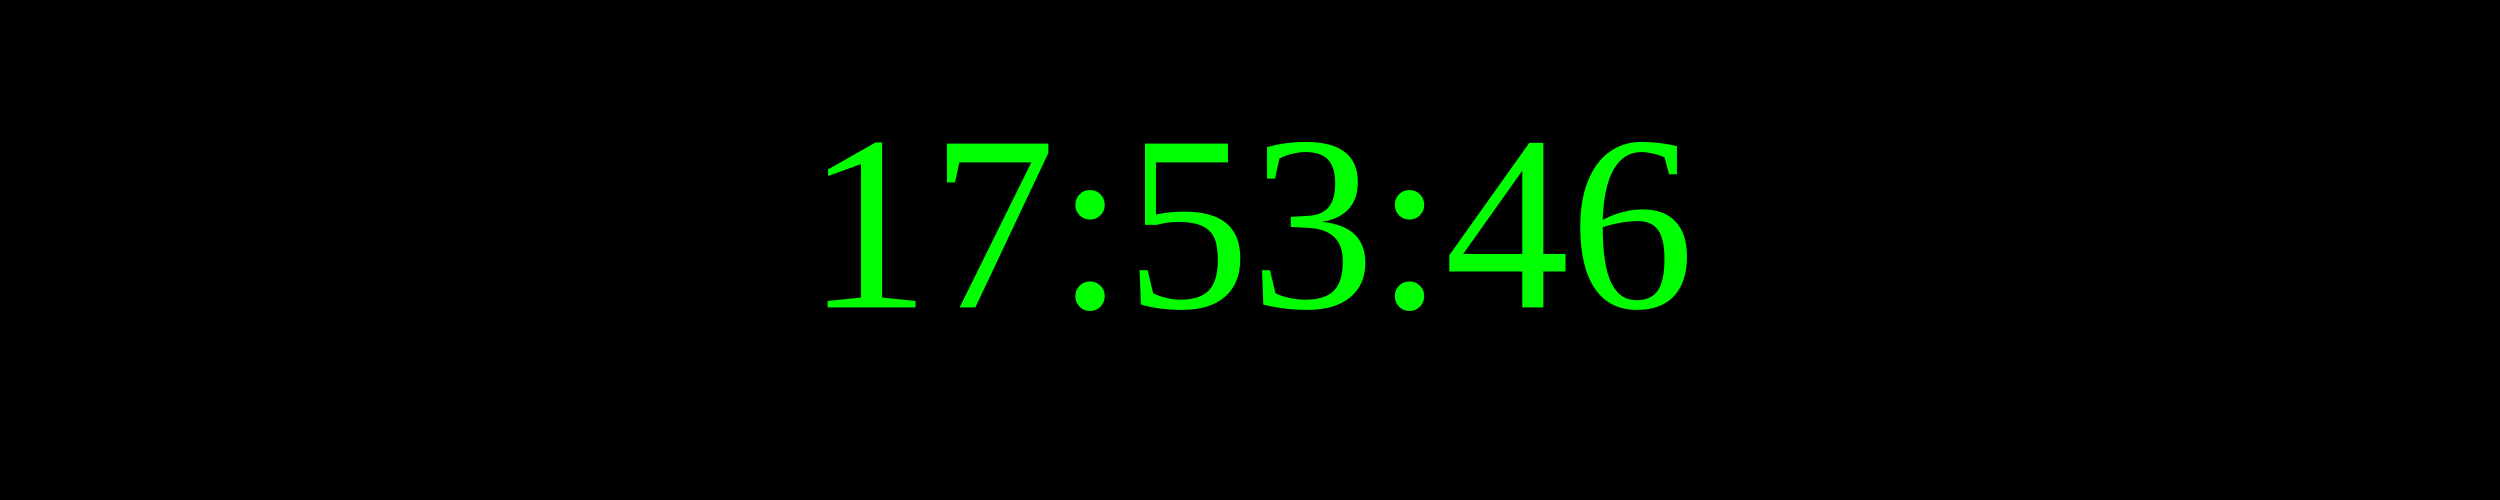
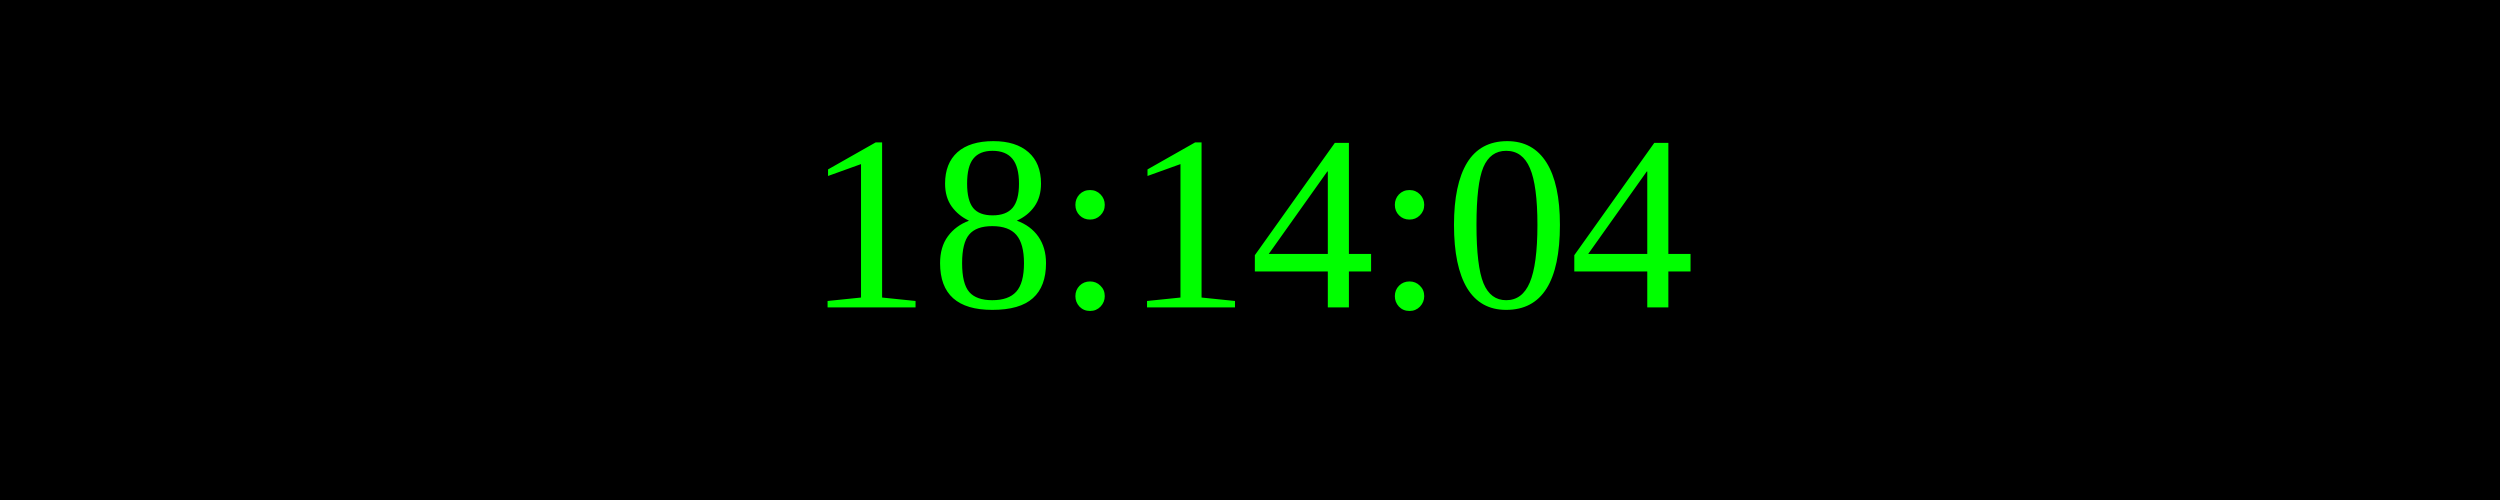
<svg xmlns="http://www.w3.org/2000/svg" width="250" height="50">
  <rect width="100%" height="100%" fill="black" />
  <text x="50%" y="50%" font-size="25" fill="lime" text-anchor="middle" dominant-baseline="middle">
- 17:53:46
+ 18:14:04
</text>
</svg>
